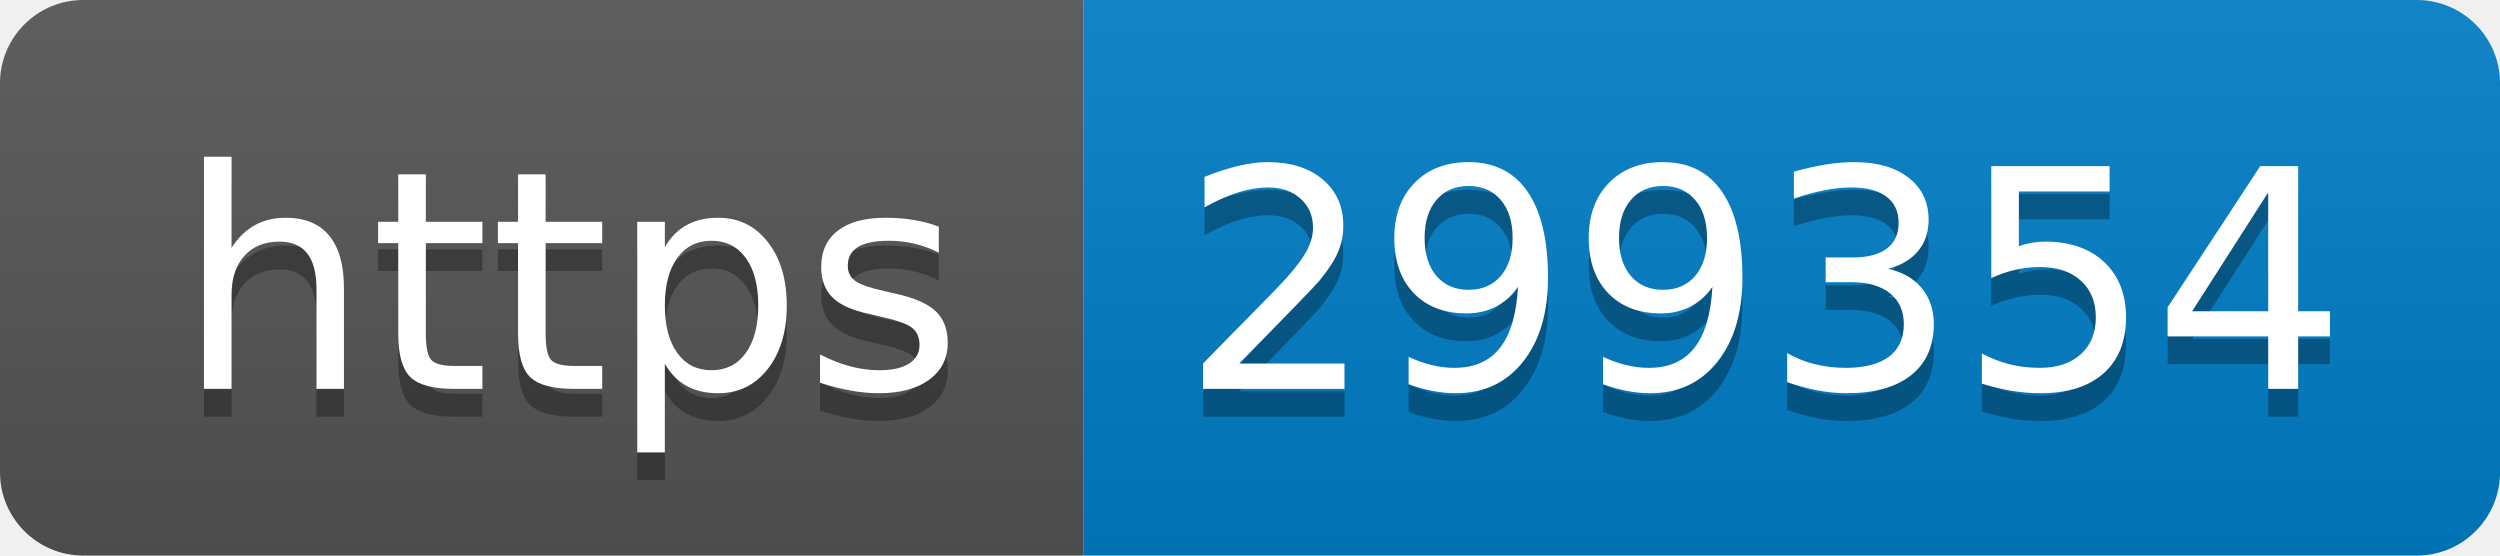
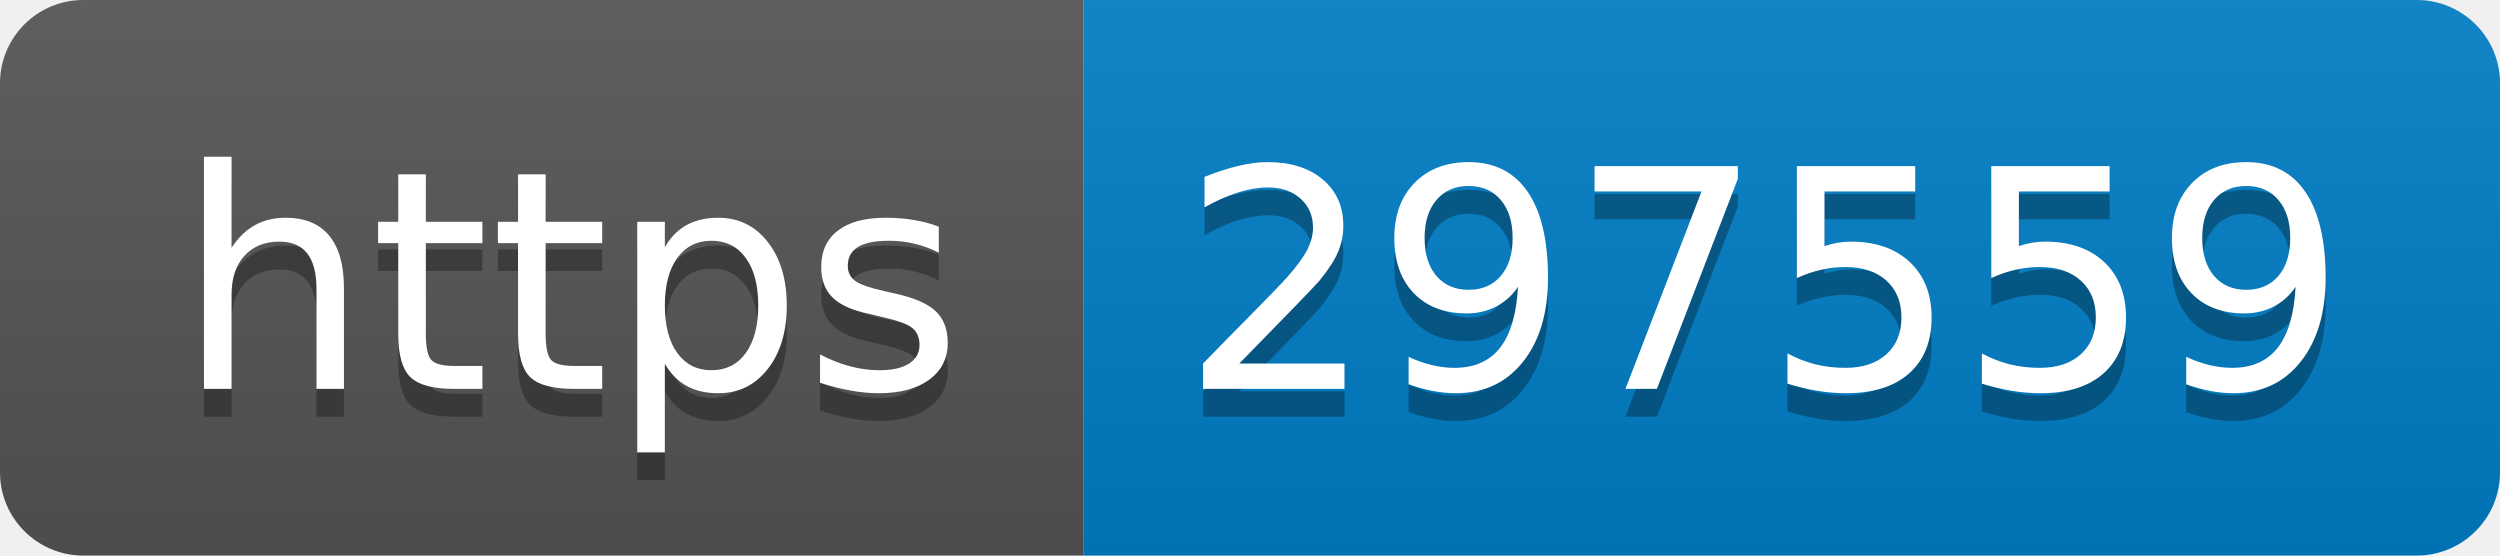
- <svg xmlns="http://www.w3.org/2000/svg" width="90" height="20" role="img" aria-label="https: 299354">
+ <svg xmlns="http://www.w3.org/2000/svg" width="90" height="20" role="img" aria-label="https: 297559">
  <linearGradient id="s" x2="0" y2="100%">
    <stop offset="0" stop-color="#bbb" stop-opacity=".1" />
    <stop offset="1" stop-opacity=".1" />
  </linearGradient>
  <clipPath id="r">
    <rect width="90" height="20" rx="3" fill="#fff" />
  </clipPath>
  <g clip-path="url(#r)">
    <rect width="39" height="20" fill="#555" />
    <rect x="39" width="51" height="20" fill="#007ec6" />
    <rect width="90" height="20" fill="url(#s)" />
  </g>
  <g fill="#fff" text-anchor="middle" font-family="Verdana,Geneva,DejaVu Sans,sans-serif" text-rendering="geometricPrecision" font-size="110">
    <text aria-hidden="true" x="205" y="150" fill="#010101" fill-opacity=".3" transform="scale(.1)" textLength="290">https</text>
    <text x="205" y="140" transform="scale(.1)" fill="#fff" textLength="290">https</text>
-     <text aria-hidden="true" x="635" y="150" fill="#010101" fill-opacity=".3" transform="scale(.1)" textLength="410">299354</text>
-     <text x="635" y="140" transform="scale(.1)" fill="#fff" textLength="410">299354</text>
+     <text aria-hidden="true" x="635" y="150" fill="#010101" fill-opacity=".3" transform="scale(.1)" textLength="410">297559</text>
+     <text x="635" y="140" transform="scale(.1)" fill="#fff" textLength="410">297559</text>
  </g>
</svg>
